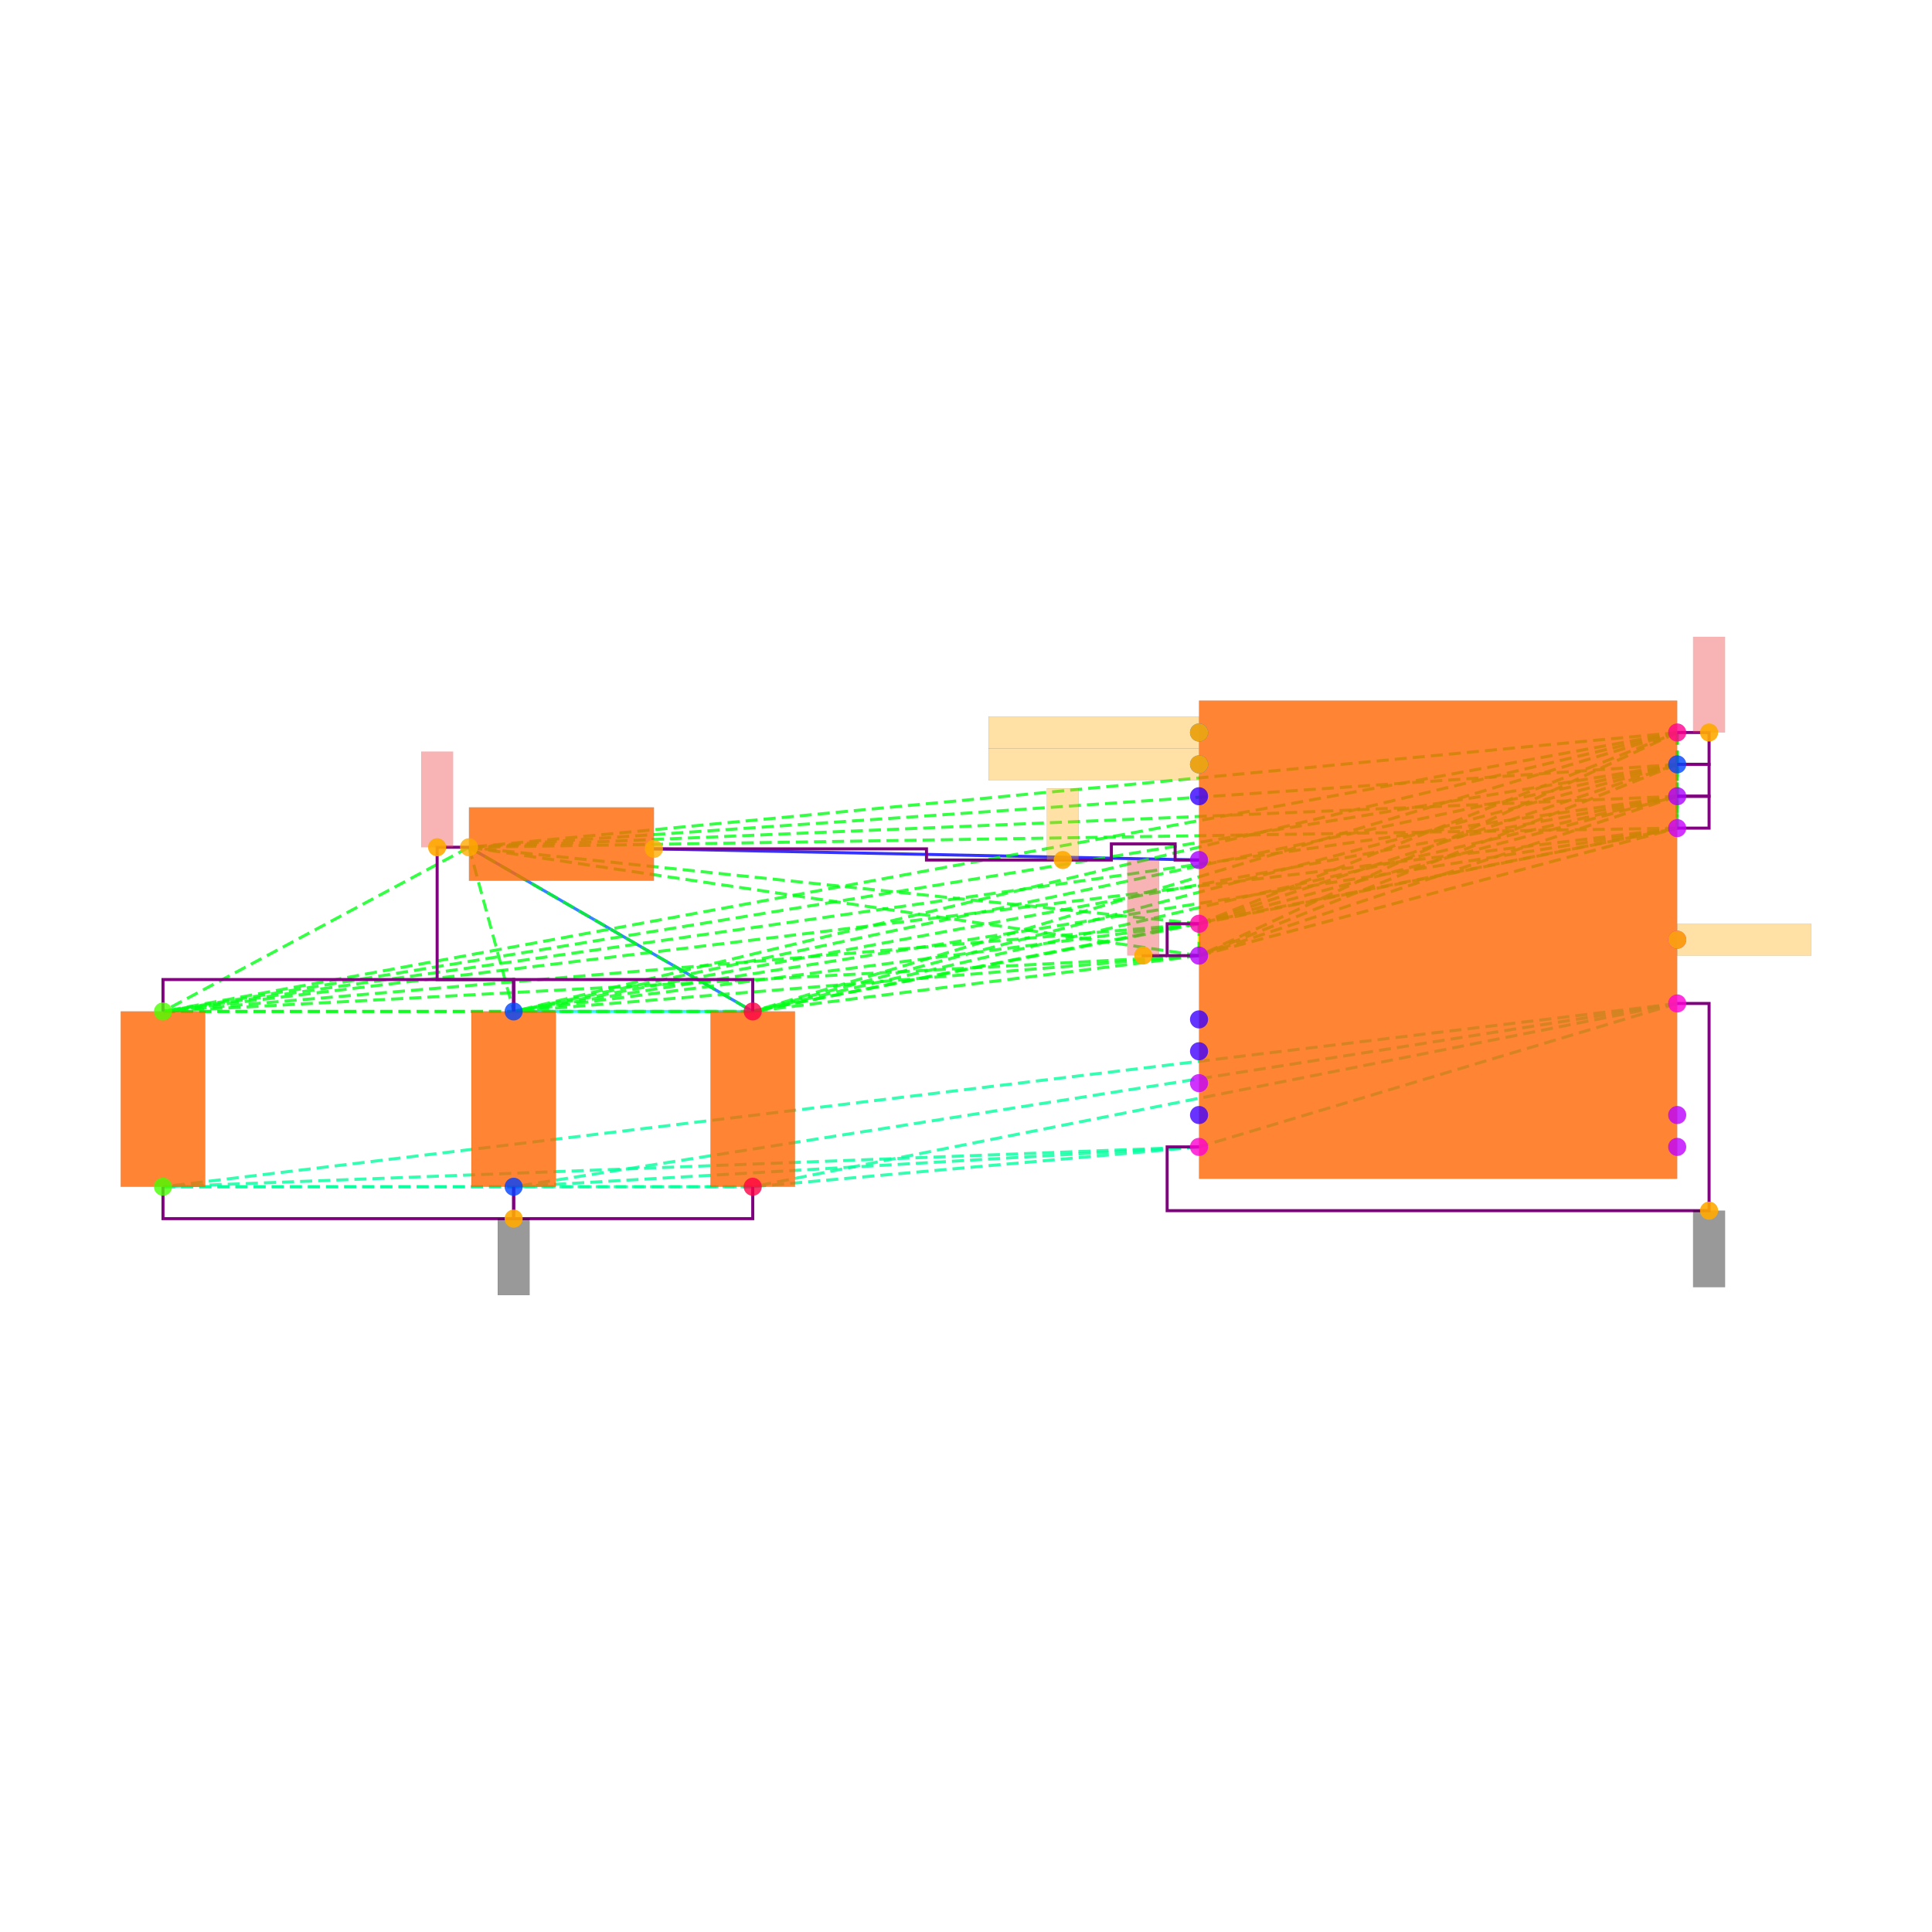
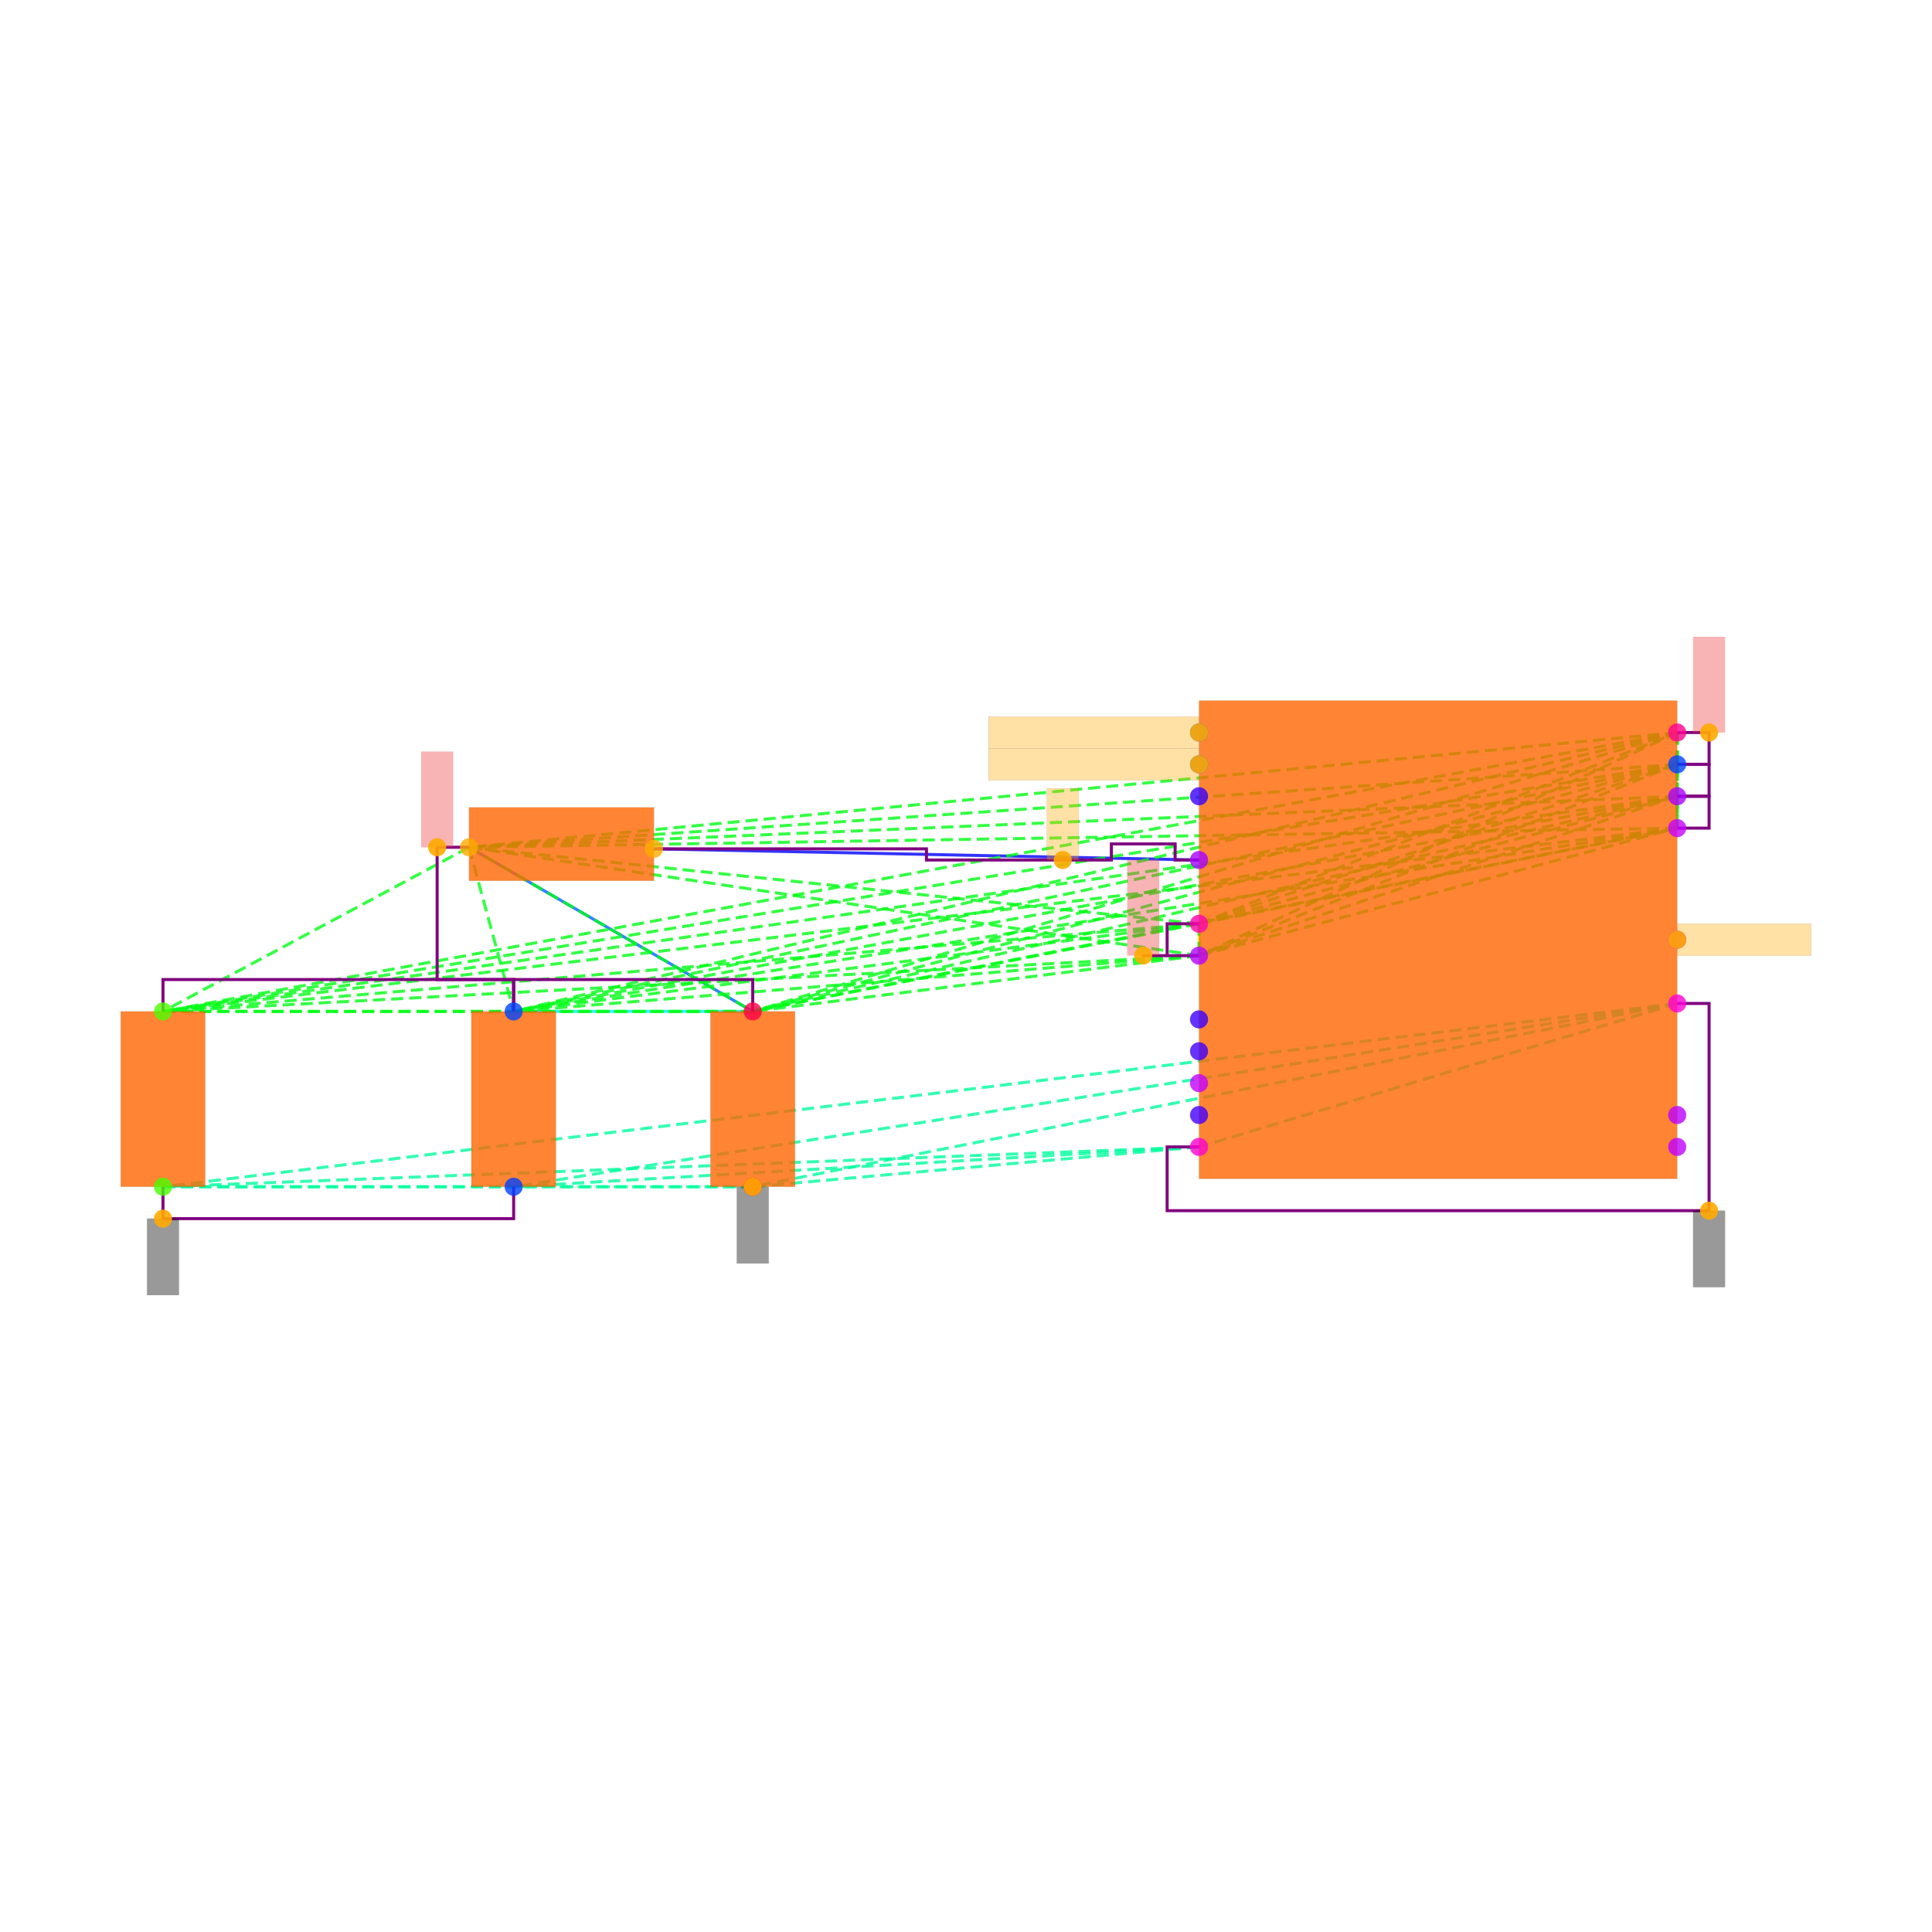
<svg xmlns="http://www.w3.org/2000/svg" width="640" height="640" viewBox="0 0 640 640">
  <rect width="100%" height="100%" fill="white" />
  <g>
    <polyline data-points="-1.5,0.5 -4.92,0.57" data-type="line" data-label="" points="397.194,284.888 216.617,281.192" fill="none" stroke="hsl(240, 100%, 50%, 0.8)" stroke-width="1px" />
  </g>
  <g>
    <polyline data-points="-1.5,0.10000000000000009 -1.5,-0.09999999999999987" data-type="line" data-label="" points="397.194,306.008 397.194,316.568" fill="none" stroke="hsl(64, 100%, 50%, 0.8)" stroke-width="1px" />
  </g>
  <g>
    <polyline data-points="-4.3,-0.44999999999999996 -6.08,0.58" data-type="line" data-label="" points="249.353,335.048 155.369,280.664" fill="none" stroke="hsl(216, 100%, 50%, 0.8)" stroke-width="1px" />
  </g>
  <g>
    <polyline data-points="-5.8,-0.44999999999999996 -4.3,-0.44999999999999996" data-type="line" data-label="" points="170.153,335.048 249.353,335.048" fill="none" stroke="hsl(184, 100%, 50%, 0.8)" stroke-width="1px" />
  </g>
  <g>
    <polyline data-points="-1.5,0.10000000000000009 1.5,1.3" data-type="line" data-label="" points="397.194,306.008 555.595,242.648" fill="none" stroke="hsl(125, 100%, 50%, 0.8)" stroke-width="1px" stroke-dasharray="4 2" />
  </g>
  <g>
    <polyline data-points="-1.5,0.10000000000000009 1.5,1.0999999999999999" data-type="line" data-label="" points="397.194,306.008 555.595,253.208" fill="none" stroke="hsl(125, 100%, 50%, 0.8)" stroke-width="1px" stroke-dasharray="4 2" />
  </g>
  <g>
    <polyline data-points="-1.5,0.10000000000000009 1.5,0.8999999999999997" data-type="line" data-label="" points="397.194,306.008 555.595,263.768" fill="none" stroke="hsl(125, 100%, 50%, 0.8)" stroke-width="1px" stroke-dasharray="4 2" />
  </g>
  <g>
    <polyline data-points="-1.5,0.10000000000000009 -1.5,-0.09999999999999987" data-type="line" data-label="" points="397.194,306.008 397.194,316.568" fill="none" stroke="hsl(125, 100%, 50%, 0.8)" stroke-width="1px" stroke-dasharray="4 2" />
  </g>
  <g>
    <polyline data-points="-1.5,0.10000000000000009 1.5,0.6999999999999997" data-type="line" data-label="" points="397.194,306.008 555.595,274.328" fill="none" stroke="hsl(125, 100%, 50%, 0.8)" stroke-width="1px" stroke-dasharray="4 2" />
  </g>
  <g>
    <polyline data-points="-1.5,0.10000000000000009 -6.08,0.58" data-type="line" data-label="" points="397.194,306.008 155.369,280.664" fill="none" stroke="hsl(125, 100%, 50%, 0.8)" stroke-width="1px" stroke-dasharray="4 2" />
  </g>
  <g>
    <polyline data-points="-1.5,0.10000000000000009 -8,-0.44999999999999996" data-type="line" data-label="" points="397.194,306.008 53.992,335.048" fill="none" stroke="hsl(125, 100%, 50%, 0.8)" stroke-width="1px" stroke-dasharray="4 2" />
  </g>
  <g>
    <polyline data-points="-1.5,0.10000000000000009 -4.3,-0.44999999999999996" data-type="line" data-label="" points="397.194,306.008 249.353,335.048" fill="none" stroke="hsl(125, 100%, 50%, 0.8)" stroke-width="1px" stroke-dasharray="4 2" />
  </g>
  <g>
    <polyline data-points="-1.5,0.10000000000000009 -5.8,-0.44999999999999996" data-type="line" data-label="" points="397.194,306.008 170.153,335.048" fill="none" stroke="hsl(125, 100%, 50%, 0.8)" stroke-width="1px" stroke-dasharray="4 2" />
  </g>
  <g>
    <polyline data-points="1.5,1.3 1.5,1.0999999999999999" data-type="line" data-label="" points="555.595,242.648 555.595,253.208" fill="none" stroke="hsl(125, 100%, 50%, 0.8)" stroke-width="1px" stroke-dasharray="4 2" />
  </g>
  <g>
    <polyline data-points="1.5,1.3 1.5,0.8999999999999997" data-type="line" data-label="" points="555.595,242.648 555.595,263.768" fill="none" stroke="hsl(125, 100%, 50%, 0.8)" stroke-width="1px" stroke-dasharray="4 2" />
  </g>
  <g>
    <polyline data-points="1.5,1.3 -1.5,-0.09999999999999987" data-type="line" data-label="" points="555.595,242.648 397.194,316.568" fill="none" stroke="hsl(125, 100%, 50%, 0.8)" stroke-width="1px" stroke-dasharray="4 2" />
  </g>
  <g>
    <polyline data-points="1.5,1.3 1.5,0.6999999999999997" data-type="line" data-label="" points="555.595,242.648 555.595,274.328" fill="none" stroke="hsl(125, 100%, 50%, 0.8)" stroke-width="1px" stroke-dasharray="4 2" />
  </g>
  <g>
    <polyline data-points="1.5,1.3 -6.08,0.58" data-type="line" data-label="" points="555.595,242.648 155.369,280.664" fill="none" stroke="hsl(125, 100%, 50%, 0.8)" stroke-width="1px" stroke-dasharray="4 2" />
  </g>
  <g>
    <polyline data-points="1.5,1.3 -8,-0.44999999999999996" data-type="line" data-label="" points="555.595,242.648 53.992,335.048" fill="none" stroke="hsl(125, 100%, 50%, 0.8)" stroke-width="1px" stroke-dasharray="4 2" />
  </g>
  <g>
    <polyline data-points="1.5,1.3 -4.3,-0.44999999999999996" data-type="line" data-label="" points="555.595,242.648 249.353,335.048" fill="none" stroke="hsl(125, 100%, 50%, 0.8)" stroke-width="1px" stroke-dasharray="4 2" />
  </g>
  <g>
    <polyline data-points="1.5,1.3 -5.8,-0.44999999999999996" data-type="line" data-label="" points="555.595,242.648 170.153,335.048" fill="none" stroke="hsl(125, 100%, 50%, 0.8)" stroke-width="1px" stroke-dasharray="4 2" />
  </g>
  <g>
    <polyline data-points="1.5,1.0999999999999999 1.5,0.8999999999999997" data-type="line" data-label="" points="555.595,253.208 555.595,263.768" fill="none" stroke="hsl(125, 100%, 50%, 0.8)" stroke-width="1px" stroke-dasharray="4 2" />
  </g>
  <g>
    <polyline data-points="1.5,1.0999999999999999 -1.5,-0.09999999999999987" data-type="line" data-label="" points="555.595,253.208 397.194,316.568" fill="none" stroke="hsl(125, 100%, 50%, 0.8)" stroke-width="1px" stroke-dasharray="4 2" />
  </g>
  <g>
    <polyline data-points="1.5,1.0999999999999999 1.5,0.6999999999999997" data-type="line" data-label="" points="555.595,253.208 555.595,274.328" fill="none" stroke="hsl(125, 100%, 50%, 0.8)" stroke-width="1px" stroke-dasharray="4 2" />
  </g>
  <g>
    <polyline data-points="1.5,1.0999999999999999 -6.08,0.58" data-type="line" data-label="" points="555.595,253.208 155.369,280.664" fill="none" stroke="hsl(125, 100%, 50%, 0.8)" stroke-width="1px" stroke-dasharray="4 2" />
  </g>
  <g>
    <polyline data-points="1.5,1.0999999999999999 -8,-0.44999999999999996" data-type="line" data-label="" points="555.595,253.208 53.992,335.048" fill="none" stroke="hsl(125, 100%, 50%, 0.8)" stroke-width="1px" stroke-dasharray="4 2" />
  </g>
  <g>
    <polyline data-points="1.5,1.0999999999999999 -4.3,-0.44999999999999996" data-type="line" data-label="" points="555.595,253.208 249.353,335.048" fill="none" stroke="hsl(125, 100%, 50%, 0.8)" stroke-width="1px" stroke-dasharray="4 2" />
  </g>
  <g>
    <polyline data-points="1.5,1.0999999999999999 -5.8,-0.44999999999999996" data-type="line" data-label="" points="555.595,253.208 170.153,335.048" fill="none" stroke="hsl(125, 100%, 50%, 0.8)" stroke-width="1px" stroke-dasharray="4 2" />
  </g>
  <g>
    <polyline data-points="1.5,0.8999999999999997 -1.5,-0.09999999999999987" data-type="line" data-label="" points="555.595,263.768 397.194,316.568" fill="none" stroke="hsl(125, 100%, 50%, 0.8)" stroke-width="1px" stroke-dasharray="4 2" />
  </g>
  <g>
    <polyline data-points="1.5,0.8999999999999997 1.5,0.6999999999999997" data-type="line" data-label="" points="555.595,263.768 555.595,274.328" fill="none" stroke="hsl(125, 100%, 50%, 0.8)" stroke-width="1px" stroke-dasharray="4 2" />
  </g>
  <g>
    <polyline data-points="1.5,0.8999999999999997 -6.08,0.58" data-type="line" data-label="" points="555.595,263.768 155.369,280.664" fill="none" stroke="hsl(125, 100%, 50%, 0.8)" stroke-width="1px" stroke-dasharray="4 2" />
  </g>
  <g>
    <polyline data-points="1.5,0.8999999999999997 -8,-0.44999999999999996" data-type="line" data-label="" points="555.595,263.768 53.992,335.048" fill="none" stroke="hsl(125, 100%, 50%, 0.8)" stroke-width="1px" stroke-dasharray="4 2" />
  </g>
  <g>
    <polyline data-points="1.5,0.8999999999999997 -4.3,-0.44999999999999996" data-type="line" data-label="" points="555.595,263.768 249.353,335.048" fill="none" stroke="hsl(125, 100%, 50%, 0.8)" stroke-width="1px" stroke-dasharray="4 2" />
  </g>
  <g>
    <polyline data-points="1.5,0.8999999999999997 -5.8,-0.44999999999999996" data-type="line" data-label="" points="555.595,263.768 170.153,335.048" fill="none" stroke="hsl(125, 100%, 50%, 0.8)" stroke-width="1px" stroke-dasharray="4 2" />
  </g>
  <g>
    <polyline data-points="-1.5,-0.09999999999999987 1.5,0.6999999999999997" data-type="line" data-label="" points="397.194,316.568 555.595,274.328" fill="none" stroke="hsl(125, 100%, 50%, 0.8)" stroke-width="1px" stroke-dasharray="4 2" />
  </g>
  <g>
    <polyline data-points="-1.5,-0.09999999999999987 -6.08,0.58" data-type="line" data-label="" points="397.194,316.568 155.369,280.664" fill="none" stroke="hsl(125, 100%, 50%, 0.8)" stroke-width="1px" stroke-dasharray="4 2" />
  </g>
  <g>
    <polyline data-points="-1.5,-0.09999999999999987 -8,-0.44999999999999996" data-type="line" data-label="" points="397.194,316.568 53.992,335.048" fill="none" stroke="hsl(125, 100%, 50%, 0.8)" stroke-width="1px" stroke-dasharray="4 2" />
  </g>
  <g>
    <polyline data-points="-1.5,-0.09999999999999987 -4.3,-0.44999999999999996" data-type="line" data-label="" points="397.194,316.568 249.353,335.048" fill="none" stroke="hsl(125, 100%, 50%, 0.8)" stroke-width="1px" stroke-dasharray="4 2" />
  </g>
  <g>
    <polyline data-points="-1.5,-0.09999999999999987 -5.8,-0.44999999999999996" data-type="line" data-label="" points="397.194,316.568 170.153,335.048" fill="none" stroke="hsl(125, 100%, 50%, 0.8)" stroke-width="1px" stroke-dasharray="4 2" />
  </g>
  <g>
    <polyline data-points="1.5,0.6999999999999997 -6.08,0.58" data-type="line" data-label="" points="555.595,274.328 155.369,280.664" fill="none" stroke="hsl(125, 100%, 50%, 0.8)" stroke-width="1px" stroke-dasharray="4 2" />
  </g>
  <g>
    <polyline data-points="1.5,0.6999999999999997 -8,-0.44999999999999996" data-type="line" data-label="" points="555.595,274.328 53.992,335.048" fill="none" stroke="hsl(125, 100%, 50%, 0.8)" stroke-width="1px" stroke-dasharray="4 2" />
  </g>
  <g>
    <polyline data-points="1.5,0.6999999999999997 -4.3,-0.44999999999999996" data-type="line" data-label="" points="555.595,274.328 249.353,335.048" fill="none" stroke="hsl(125, 100%, 50%, 0.8)" stroke-width="1px" stroke-dasharray="4 2" />
  </g>
  <g>
    <polyline data-points="1.5,0.6999999999999997 -5.8,-0.44999999999999996" data-type="line" data-label="" points="555.595,274.328 170.153,335.048" fill="none" stroke="hsl(125, 100%, 50%, 0.8)" stroke-width="1px" stroke-dasharray="4 2" />
  </g>
  <g>
    <polyline data-points="-6.08,0.58 -8,-0.44999999999999996" data-type="line" data-label="" points="155.369,280.664 53.992,335.048" fill="none" stroke="hsl(125, 100%, 50%, 0.8)" stroke-width="1px" stroke-dasharray="4 2" />
  </g>
  <g>
    <polyline data-points="-6.08,0.58 -4.3,-0.44999999999999996" data-type="line" data-label="" points="155.369,280.664 249.353,335.048" fill="none" stroke="hsl(125, 100%, 50%, 0.8)" stroke-width="1px" stroke-dasharray="4 2" />
  </g>
  <g>
    <polyline data-points="-6.08,0.58 -5.8,-0.44999999999999996" data-type="line" data-label="" points="155.369,280.664 170.153,335.048" fill="none" stroke="hsl(125, 100%, 50%, 0.8)" stroke-width="1px" stroke-dasharray="4 2" />
  </g>
  <g>
    <polyline data-points="-8,-0.44999999999999996 -4.3,-0.44999999999999996" data-type="line" data-label="" points="53.992,335.048 249.353,335.048" fill="none" stroke="hsl(125, 100%, 50%, 0.8)" stroke-width="1px" stroke-dasharray="4 2" />
  </g>
  <g>
    <polyline data-points="-8,-0.44999999999999996 -5.8,-0.44999999999999996" data-type="line" data-label="" points="53.992,335.048 170.153,335.048" fill="none" stroke="hsl(125, 100%, 50%, 0.8)" stroke-width="1px" stroke-dasharray="4 2" />
  </g>
  <g>
    <polyline data-points="-4.3,-0.44999999999999996 -5.8,-0.44999999999999996" data-type="line" data-label="" points="249.353,335.048 170.153,335.048" fill="none" stroke="hsl(125, 100%, 50%, 0.8)" stroke-width="1px" stroke-dasharray="4 2" />
  </g>
  <g>
    <polyline data-points="1.5,-0.40000000000000013 -1.5,-1.3" data-type="line" data-label="" points="555.595,332.408 397.194,379.928" fill="none" stroke="hsl(157, 100%, 50%, 0.8)" stroke-width="1px" stroke-dasharray="4 2" />
  </g>
  <g>
    <polyline data-points="1.5,-0.40000000000000013 -8,-1.55" data-type="line" data-label="" points="555.595,332.408 53.992,393.128" fill="none" stroke="hsl(157, 100%, 50%, 0.8)" stroke-width="1px" stroke-dasharray="4 2" />
  </g>
  <g>
    <polyline data-points="1.5,-0.40000000000000013 -4.3,-1.55" data-type="line" data-label="" points="555.595,332.408 249.353,393.128" fill="none" stroke="hsl(157, 100%, 50%, 0.8)" stroke-width="1px" stroke-dasharray="4 2" />
  </g>
  <g>
    <polyline data-points="1.5,-0.40000000000000013 -5.8,-1.55" data-type="line" data-label="" points="555.595,332.408 170.153,393.128" fill="none" stroke="hsl(157, 100%, 50%, 0.8)" stroke-width="1px" stroke-dasharray="4 2" />
  </g>
  <g>
    <polyline data-points="-1.5,-1.3 -8,-1.55" data-type="line" data-label="" points="397.194,379.928 53.992,393.128" fill="none" stroke="hsl(157, 100%, 50%, 0.8)" stroke-width="1px" stroke-dasharray="4 2" />
  </g>
  <g>
    <polyline data-points="-1.5,-1.3 -4.3,-1.55" data-type="line" data-label="" points="397.194,379.928 249.353,393.128" fill="none" stroke="hsl(157, 100%, 50%, 0.8)" stroke-width="1px" stroke-dasharray="4 2" />
  </g>
  <g>
    <polyline data-points="-1.5,-1.3 -5.8,-1.55" data-type="line" data-label="" points="397.194,379.928 170.153,393.128" fill="none" stroke="hsl(157, 100%, 50%, 0.8)" stroke-width="1px" stroke-dasharray="4 2" />
  </g>
  <g>
    <polyline data-points="-8,-1.55 -4.3,-1.55" data-type="line" data-label="" points="53.992,393.128 249.353,393.128" fill="none" stroke="hsl(157, 100%, 50%, 0.8)" stroke-width="1px" stroke-dasharray="4 2" />
  </g>
  <g>
    <polyline data-points="-8,-1.55 -5.8,-1.55" data-type="line" data-label="" points="53.992,393.128 170.153,393.128" fill="none" stroke="hsl(157, 100%, 50%, 0.8)" stroke-width="1px" stroke-dasharray="4 2" />
  </g>
  <g>
    <polyline data-points="-4.3,-1.55 -5.8,-1.55" data-type="line" data-label="" points="249.353,393.128 170.153,393.128" fill="none" stroke="hsl(157, 100%, 50%, 0.8)" stroke-width="1px" stroke-dasharray="4 2" />
  </g>
  <g>
    <polyline data-points="-5.8,-0.44999999999999996 -5.8,-0.24999999999999978 -8,-0.24999999999999978 -8,-0.44999999999999996" data-type="line" data-label="" points="170.153,335.048 170.153,324.488 53.992,324.488 53.992,335.048" fill="none" stroke="purple" stroke-width="1px" />
  </g>
  <g>
    <polyline data-points="-6.08,0.58 -6.28,0.58 -6.28,-0.24999999999999978 -5.8,-0.24999999999999978 -5.8,-0.44999999999999996" data-type="line" data-label="" points="155.369,280.664 144.809,280.664 144.809,324.488 170.153,324.488 170.153,335.048" fill="none" stroke="purple" stroke-width="1px" />
  </g>
  <g>
    <polyline data-points="-4.3,-0.44999999999999996 -4.3,-0.24999999999999978 -5.8,-0.24999999999999978 -5.8,-0.44999999999999996" data-type="line" data-label="" points="249.353,335.048 249.353,324.488 170.153,324.488 170.153,335.048" fill="none" stroke="purple" stroke-width="1px" />
  </g>
  <g>
    <polyline data-points="-1.5,-0.09999999999999987 -1.7,-0.09999999999999987 -1.7,0.10000000000000009 -1.5,0.10000000000000009" data-type="line" data-label="" points="397.194,316.568 386.634,316.568 386.634,306.008 397.194,306.008" fill="none" stroke="purple" stroke-width="1px" />
  </g>
  <g>
    <polyline data-points="1.5,0.8999999999999997 1.7,0.8999999999999997 1.7,1.0999999999999999 1.5,1.0999999999999999" data-type="line" data-label="" points="555.595,263.768 566.155,263.768 566.155,253.208 555.595,253.208" fill="none" stroke="purple" stroke-width="1px" />
  </g>
  <g>
    <polyline data-points="1.5,0.6999999999999997 1.7,0.6999999999999997 1.7,0.8999999999999997 1.5,0.8999999999999997" data-type="line" data-label="" points="555.595,274.328 566.155,274.328 566.155,263.768 555.595,263.768" fill="none" stroke="purple" stroke-width="1px" />
  </g>
  <g>
    <polyline data-points="1.5,1.3 1.7,1.3 1.7,1.0999999999999999 1.5,1.0999999999999999" data-type="line" data-label="" points="555.595,242.648 566.155,242.648 566.155,253.208 555.595,253.208" fill="none" stroke="purple" stroke-width="1px" />
  </g>
  <g>
-     <polyline data-points="-5.8,-1.55 -5.8,-1.7500000000000002 -8,-1.7500000000000002 -8,-1.55" data-type="line" data-label="" points="170.153,393.128 170.153,403.688 53.992,403.688 53.992,393.128" fill="none" stroke="purple" stroke-width="1px" />
-   </g>
-   <g>
-     <polyline data-points="-4.3,-1.55 -4.3,-1.7500000000000002 -5.8,-1.7500000000000002 -5.8,-1.55" data-type="line" data-label="" points="249.353,393.128 249.353,403.688 170.153,403.688 170.153,393.128" fill="none" stroke="purple" stroke-width="1px" />
-   </g>
-   <g>
    <polyline data-points="-1.5,0.5 -1.65,0.5 -1.65,0.6010000000000001 -2.0500000000000003,0.6010000000000001 -2.0500000000000003,0.5 -3.21,0.5 -3.21,0.57 -4.92,0.57" data-type="line" data-label="" points="397.194,284.888 389.274,284.888 389.274,279.555 368.154,279.555 368.154,284.888 306.906,284.888 306.906,281.192 216.617,281.192" fill="none" stroke="purple" stroke-width="1px" />
  </g>
  <g>
    <polyline data-points="1.5,-0.40000000000000013 1.7000000000000002,-0.40000000000000013 1.7000000000000002,-1.7 -1.7,-1.7 -1.7,-1.3 -1.5,-1.3" data-type="line" data-label="" points="555.595,332.408 566.155,332.408 566.155,401.048 386.634,401.048 386.634,379.928 397.194,379.928" fill="none" stroke="purple" stroke-width="1px" />
  </g>
  <g>
+     <polyline data-points="-8,-1.55 -8,-1.7500000000000002 -5.8,-1.7500000000000002 -5.8,-1.55" data-type="line" data-label="" points="53.992,393.128 53.992,403.688 170.153,403.688 170.153,393.128" fill="none" stroke="purple" stroke-width="1px" />
+   </g>
+   <g>
    <polyline data-points="-1.7,-0.09999999999999987 -1.85,-0.09999999999999987 -1.85,-0.09899999999999987" data-type="line" data-label="" points="386.634,316.568 378.714,316.568 378.714,316.515" fill="none" stroke="purple" stroke-width="1px" />
  </g>
  <g>
    <rect data-type="rect" data-label="schematic_component_0" data-x="0" data-y="0" x="397.194" y="232.087" width="158.401" height="158.401" fill="hsl(24, 100%, 50%, 0.8)" stroke="black" stroke-width="0.019" />
  </g>
  <g>
    <rect data-type="rect" data-label="schematic_component_1" data-x="-5.5" data-y="0.6" x="155.369" y="267.464" width="61.248" height="24.288" fill="hsl(24, 100%, 50%, 0.8)" stroke="black" stroke-width="0.019" />
  </g>
  <g>
    <rect data-type="rect" data-label="schematic_component_2" data-x="-8" data-y="-1" x="40" y="335.048" width="27.984" height="58.08" fill="hsl(24, 100%, 50%, 0.8)" stroke="black" stroke-width="0.019" />
  </g>
  <g>
    <rect data-type="rect" data-label="schematic_component_3" data-x="-4.3" data-y="-1" x="235.361" y="335.048" width="27.984" height="58.08" fill="hsl(24, 100%, 50%, 0.8)" stroke="black" stroke-width="0.019" />
  </g>
  <g>
    <rect data-type="rect" data-label="schematic_component_4" data-x="-5.8" data-y="-1" x="156.161" y="335.048" width="27.984" height="58.08" fill="hsl(24, 100%, 50%, 0.8)" stroke="black" stroke-width="0.019" />
  </g>
  <g>
    <rect data-type="rect" data-label="netId: VDDS globalConnNetId: connectivity_net1" data-x="-1.85" data-y="0.20100000000000012" x="373.434" y="284.835" width="10.56" height="31.68" fill="#ef444466" stroke="#ef4444" stroke-width="0.019" />
  </g>
  <g>
    <rect data-type="rect" data-label="netId: VDDS globalConnNetId: connectivity_net1" data-x="-6.28" data-y="0.8799999999999999" x="139.529" y="248.984" width="10.56" height="31.68" fill="#ef444466" stroke="#ef4444" stroke-width="0.019" />
  </g>
  <g>
    <rect data-type="rect" data-label="netId: VDDS globalConnNetId: connectivity_net1" data-x="1.7" data-y="1.6" x="560.875" y="210.967" width="10.56" height="31.68" fill="#ef444466" stroke="#ef4444" stroke-width="0.019" />
  </g>
  <g>
    <rect data-type="rect" data-label="netId: WMCU_SWDIO globalConnNetId: connectivity_net3" data-x="-2.161" data-y="1.3" x="327.445" y="237.368" width="69.696" height="10.56" fill="hsl(40, 100%, 50%, 0.35)" stroke="black" stroke-width="0.019" />
  </g>
  <g>
    <rect data-type="rect" data-label="netId: WMCU_SWDCK globalConnNetId: connectivity_net4" data-x="-2.161" data-y="1.1" x="327.445" y="247.928" width="69.696" height="10.56" fill="hsl(40, 100%, 50%, 0.35)" stroke="black" stroke-width="0.019" />
  </g>
  <g>
    <rect data-type="rect" data-label="netId: .U1 &gt; .DCDC to L1.pin2 globalConnNetId: connectivity_net0" data-x="-2.355" data-y="0.725" x="346.77" y="261.128" width="10.56" height="23.76" fill="hsl(40, 100%, 50%, 0.35)" stroke="black" stroke-width="0.019" />
  </g>
  <g>
    <rect data-type="rect" data-label="netId: ANT_RF globalConnNetId: connectivity_net5" data-x="1.9209999999999998" data-y="-2.220446049250313e-16" x="555.648" y="306.008" width="44.352" height="10.56" fill="hsl(40, 100%, 50%, 0.35)" stroke="black" stroke-width="0.019" />
  </g>
  <g>
    <rect data-type="rect" data-label="netId: GND globalConnNetId: connectivity_net6" data-x="1.7000000000000002" data-y="-1.94" x="560.875" y="401.048" width="10.56" height="25.344" fill="#00000066" stroke="#000000" stroke-width="0.019" />
  </g>
  <g>
-     <rect data-type="rect" data-label="netId: GND globalConnNetId: connectivity_net6" data-x="-5.8" data-y="-1.9900000000000002" x="164.873" y="403.688" width="10.56" height="25.344" fill="#00000066" stroke="#000000" stroke-width="0.019" />
+     <rect data-type="rect" data-label="netId: GND globalConnNetId: connectivity_net6" data-x="-8" data-y="-1.9900000000000002" x="48.712" y="403.688" width="10.56" height="25.344" fill="#00000066" stroke="#000000" stroke-width="0.019" />
+   </g>
+   <g>
+     <rect data-type="rect" data-label="netId: GND globalConnNetId: connectivity_net6" data-x="-4.3" data-y="-1.791" x="244.073" y="393.181" width="10.56" height="25.344" fill="#00000066" stroke="#000000" stroke-width="0.019" />
  </g>
  <g>
    <circle data-type="point" data-label="U1.1 x-" data-x="-1.5" data-y="0.10000000000000009" cx="397.194" cy="306.008" r="3" fill="hsl(319, 100%, 50%, 0.8)" />
  </g>
  <g>
    <circle data-type="point" data-label="U1.8 x+" data-x="1.5" data-y="1.3" cx="555.595" cy="242.648" r="3" fill="hsl(326, 100%, 50%, 0.8)" />
  </g>
  <g>
    <circle data-type="point" data-label="U1.11 x-" data-x="-1.5" data-y="1.3" cx="397.194" cy="242.648" r="3" fill="hsl(218, 100%, 50%, 0.8)" />
  </g>
  <g>
    <circle data-type="point" data-label="U1.12 x-" data-x="-1.5" data-y="1.1" cx="397.194" cy="253.208" r="3" fill="hsl(219, 100%, 50%, 0.8)" />
  </g>
  <g>
    <circle data-type="point" data-label="U1.17 x+" data-x="1.5" data-y="1.0999999999999999" cx="555.595" cy="253.208" r="3" fill="hsl(224, 100%, 50%, 0.8)" />
  </g>
  <g>
    <circle data-type="point" data-label="U1.25 x-" data-x="-1.5" data-y="0.9" cx="397.194" cy="263.768" r="3" fill="hsl(253, 100%, 50%, 0.8)" />
  </g>
  <g>
    <circle data-type="point" data-label="U1.26 x-" data-x="-1.5" data-y="-0.4999999999999998" cx="397.194" cy="337.688" r="3" fill="hsl(254, 100%, 50%, 0.8)" />
  </g>
  <g>
    <circle data-type="point" data-label="U1.27 x-" data-x="-1.5" data-y="-0.6999999999999997" cx="397.194" cy="348.248" r="3" fill="hsl(255, 100%, 50%, 0.8)" />
  </g>
  <g>
    <circle data-type="point" data-label="U1.28 x-" data-x="-1.5" data-y="-1.0999999999999999" cx="397.194" cy="369.368" r="3" fill="hsl(256, 100%, 50%, 0.8)" />
  </g>
  <g>
    <circle data-type="point" data-label="U1.30 x-" data-x="-1.5" data-y="0.5" cx="397.194" cy="284.888" r="3" fill="hsl(279, 100%, 50%, 0.8)" />
  </g>
  <g>
    <circle data-type="point" data-label="U1.31 x+" data-x="1.5" data-y="0.8999999999999997" cx="555.595" cy="263.768" r="3" fill="hsl(280, 100%, 50%, 0.8)" />
  </g>
  <g>
    <circle data-type="point" data-label="U1.34 x-" data-x="-1.5" data-y="-0.09999999999999987" cx="397.194" cy="316.568" r="3" fill="hsl(283, 100%, 50%, 0.8)" />
  </g>
  <g>
    <circle data-type="point" data-label="U1.35 x+" data-x="1.5" data-y="-1.1" cx="555.595" cy="369.368" r="3" fill="hsl(284, 100%, 50%, 0.8)" />
  </g>
  <g>
    <circle data-type="point" data-label="U1.36 x+" data-x="1.5" data-y="-1.3" cx="555.595" cy="379.928" r="3" fill="hsl(285, 100%, 50%, 0.8)" />
  </g>
  <g>
    <circle data-type="point" data-label="U1.37 x-" data-x="-1.5" data-y="-0.8999999999999997" cx="397.194" cy="358.808" r="3" fill="hsl(286, 100%, 50%, 0.8)" />
  </g>
  <g>
    <circle data-type="point" data-label="U1.38 x+" data-x="1.5" data-y="0.6999999999999997" cx="555.595" cy="274.328" r="3" fill="hsl(287, 100%, 50%, 0.8)" />
  </g>
  <g>
    <circle data-type="point" data-label="U1.39 x+" data-x="1.5" data-y="-2.220446049250313e-16" cx="555.595" cy="311.288" r="3" fill="hsl(288, 100%, 50%, 0.8)" />
  </g>
  <g>
    <circle data-type="point" data-label="U1.40 x+" data-x="1.5" data-y="-0.40000000000000013" cx="555.595" cy="332.408" r="3" fill="hsl(310, 100%, 50%, 0.8)" />
  </g>
  <g>
    <circle data-type="point" data-label="U1.41 x-" data-x="-1.5" data-y="-1.3" cx="397.194" cy="379.928" r="3" fill="hsl(311, 100%, 50%, 0.8)" />
  </g>
  <g>
    <circle data-type="point" data-label="L1.1 x-" data-x="-6.08" data-y="0.58" cx="155.369" cy="280.664" r="3" fill="hsl(40, 100%, 50%, 0.8)" />
  </g>
  <g>
    <circle data-type="point" data-label="L1.2 x+" data-x="-4.92" data-y="0.57" cx="216.617" cy="281.192" r="3" fill="hsl(41, 100%, 50%, 0.8)" />
  </g>
  <g>
    <circle data-type="point" data-label="C105.1 y+" data-x="-8" data-y="-0.44999999999999996" cx="53.992" cy="335.048" r="3" fill="hsl(102, 100%, 50%, 0.8)" />
  </g>
  <g>
    <circle data-type="point" data-label="C105.2 y-" data-x="-8" data-y="-1.55" cx="53.992" cy="393.128" r="3" fill="hsl(103, 100%, 50%, 0.8)" />
  </g>
  <g>
    <circle data-type="point" data-label="C106.1 y+" data-x="-4.3" data-y="-0.44999999999999996" cx="249.353" cy="335.048" r="3" fill="hsl(343, 100%, 50%, 0.8)" />
  </g>
  <g>
    <circle data-type="point" data-label="C106.2 y-" data-x="-4.3" data-y="-1.55" cx="249.353" cy="393.128" r="3" fill="hsl(344, 100%, 50%, 0.8)" />
  </g>
  <g>
    <circle data-type="point" data-label="C107.1 y+" data-x="-5.8" data-y="-0.44999999999999996" cx="170.153" cy="335.048" r="3" fill="hsl(224, 100%, 50%, 0.8)" />
  </g>
  <g>
    <circle data-type="point" data-label="C107.2 y-" data-x="-5.8" data-y="-1.55" cx="170.153" cy="393.128" r="3" fill="hsl(225, 100%, 50%, 0.8)" />
  </g>
  <g>
    <circle data-type="point" data-label="anchorPoint orientation: y+" data-x="-1.85" data-y="-0.09899999999999987" cx="378.714" cy="316.515" r="3" fill="hsl(40, 100%, 50%, 0.9)" />
  </g>
  <g>
    <circle data-type="point" data-label="anchorPoint orientation: y+" data-x="-6.28" data-y="0.58" cx="144.809" cy="280.664" r="3" fill="hsl(40, 100%, 50%, 0.9)" />
  </g>
  <g>
    <circle data-type="point" data-label="anchorPoint orientation: y+" data-x="1.7" data-y="1.3" cx="566.155" cy="242.648" r="3" fill="hsl(40, 100%, 50%, 0.9)" />
  </g>
  <g>
    <circle data-type="point" data-label="anchorPoint orientation: x-" data-x="-1.5" data-y="1.3" cx="397.194" cy="242.648" r="3" fill="hsl(40, 100%, 50%, 0.9)" />
  </g>
  <g>
    <circle data-type="point" data-label="anchorPoint orientation: x-" data-x="-1.5" data-y="1.1" cx="397.194" cy="253.208" r="3" fill="hsl(40, 100%, 50%, 0.9)" />
  </g>
  <g>
    <circle data-type="point" data-label="anchorPoint orientation: y+" data-x="-2.355" data-y="0.5" cx="352.05" cy="284.888" r="3" fill="hsl(40, 100%, 50%, 0.9)" />
  </g>
  <g>
    <circle data-type="point" data-label="anchorPoint orientation: x+" data-x="1.5" data-y="-2.220446049250313e-16" cx="555.595" cy="311.288" r="3" fill="hsl(40, 100%, 50%, 0.9)" />
  </g>
  <g>
    <circle data-type="point" data-label="anchorPoint orientation: y-" data-x="1.7000000000000002" data-y="-1.7" cx="566.155" cy="401.048" r="3" fill="hsl(40, 100%, 50%, 0.9)" />
  </g>
  <g>
-     <circle data-type="point" data-label="anchorPoint orientation: y-" data-x="-5.8" data-y="-1.7500000000000002" cx="170.153" cy="403.688" r="3" fill="hsl(40, 100%, 50%, 0.9)" />
+     <circle data-type="point" data-label="anchorPoint orientation: y-" data-x="-8" data-y="-1.7500000000000002" cx="53.992" cy="403.688" r="3" fill="hsl(40, 100%, 50%, 0.9)" />
+   </g>
+   <g>
+     <circle data-type="point" data-label="anchorPoint orientation: y-" data-x="-4.3" data-y="-1.55" cx="249.353" cy="393.128" r="3" fill="hsl(40, 100%, 50%, 0.9)" />
  </g>
  <g id="crosshair" style="display: none">
    <line id="crosshair-h" y1="0" y2="640" stroke="#666" stroke-width="0.5" />
    <line id="crosshair-v" x1="0" x2="640" stroke="#666" stroke-width="0.5" />
    <text id="coordinates" font-family="monospace" font-size="12" fill="#666" />
  </g>
</svg>
